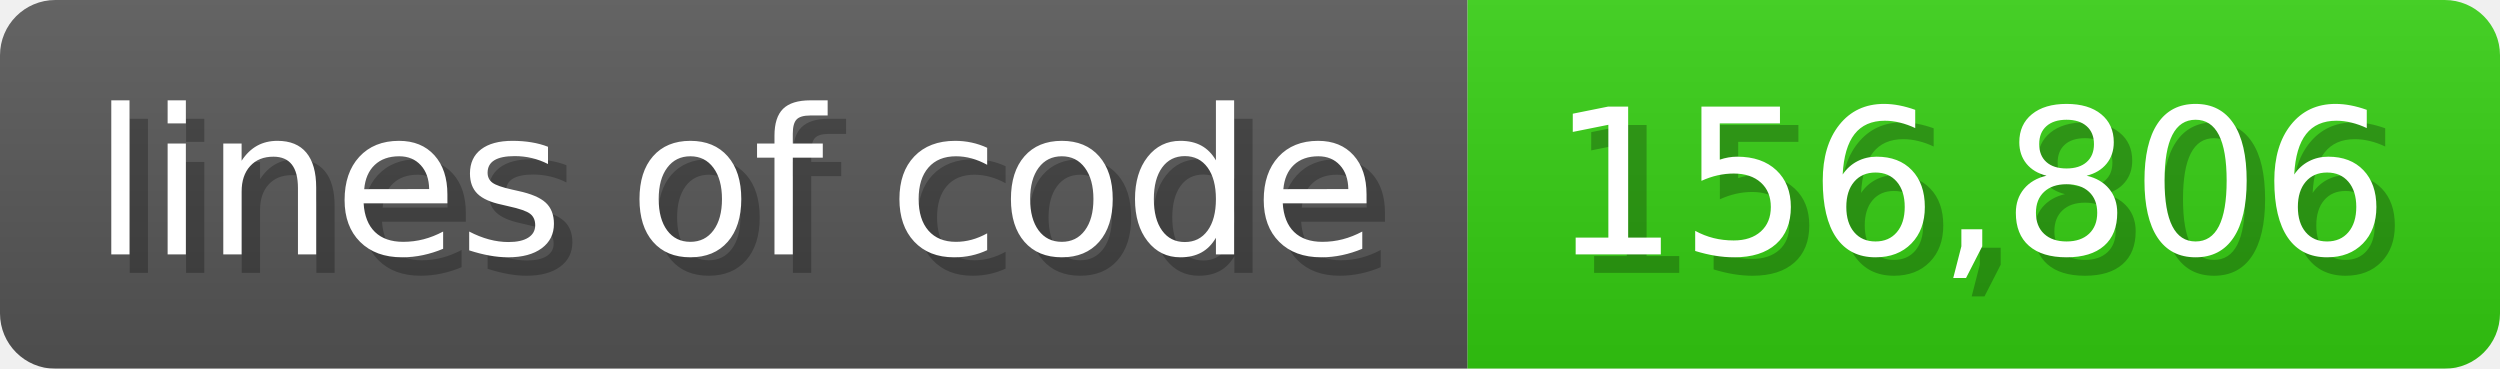
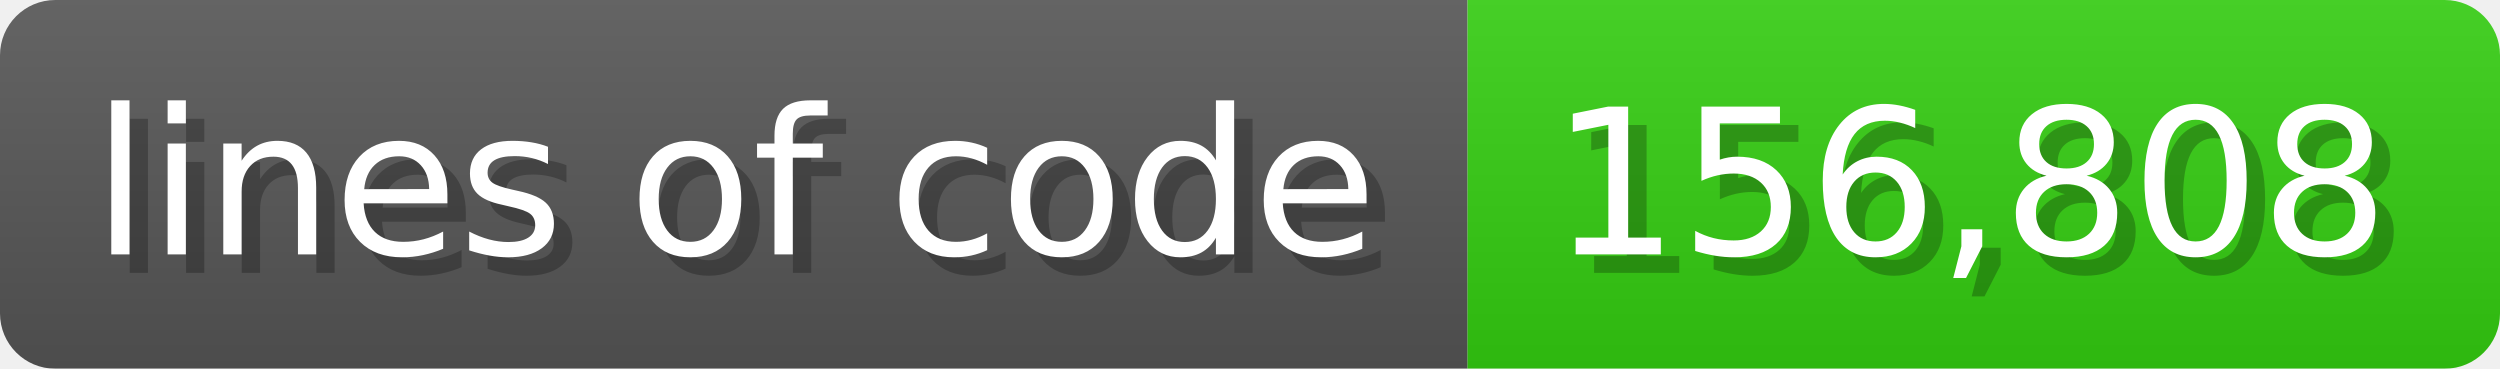
<svg xmlns="http://www.w3.org/2000/svg" width="135.6" height="20" viewBox="0 0 1356 200">
  <linearGradient id="a" x2="0" y2="100%">
    <stop offset="0" stop-opacity=".1" stop-color="#EEE" />
    <stop offset="1" stop-opacity=".1" />
  </linearGradient>
  <mask id="m">
    <rect width="1356" height="200" rx="30" fill="#FFF" />
  </mask>
  <g mask="url(#m)">
    <rect width="796" height="200" fill="#555" />
    <rect width="560" height="200" fill="#3C1" x="796" />
    <rect width="1356" height="200" fill="url(#a)" />
  </g>
  <g fill="#fff" text-anchor="start" font-family="Verdana,DejaVu Sans,sans-serif" font-size="110">
    <text x="60" y="148" textLength="696" fill="#000" opacity="0.25">lines of code</text>
    <text x="50" y="138" textLength="696">lines of code</text>
-     <text x="851" y="148" textLength="460" fill="#000" opacity="0.25">156,806</text>
-     <text x="841" y="138" textLength="460">156,806</text>
+     <text x="851" y="148" textLength="460" fill="#000" opacity="0.25">156,808</text>
+     <text x="841" y="138" textLength="460">156,808</text>
  </g>
</svg>
